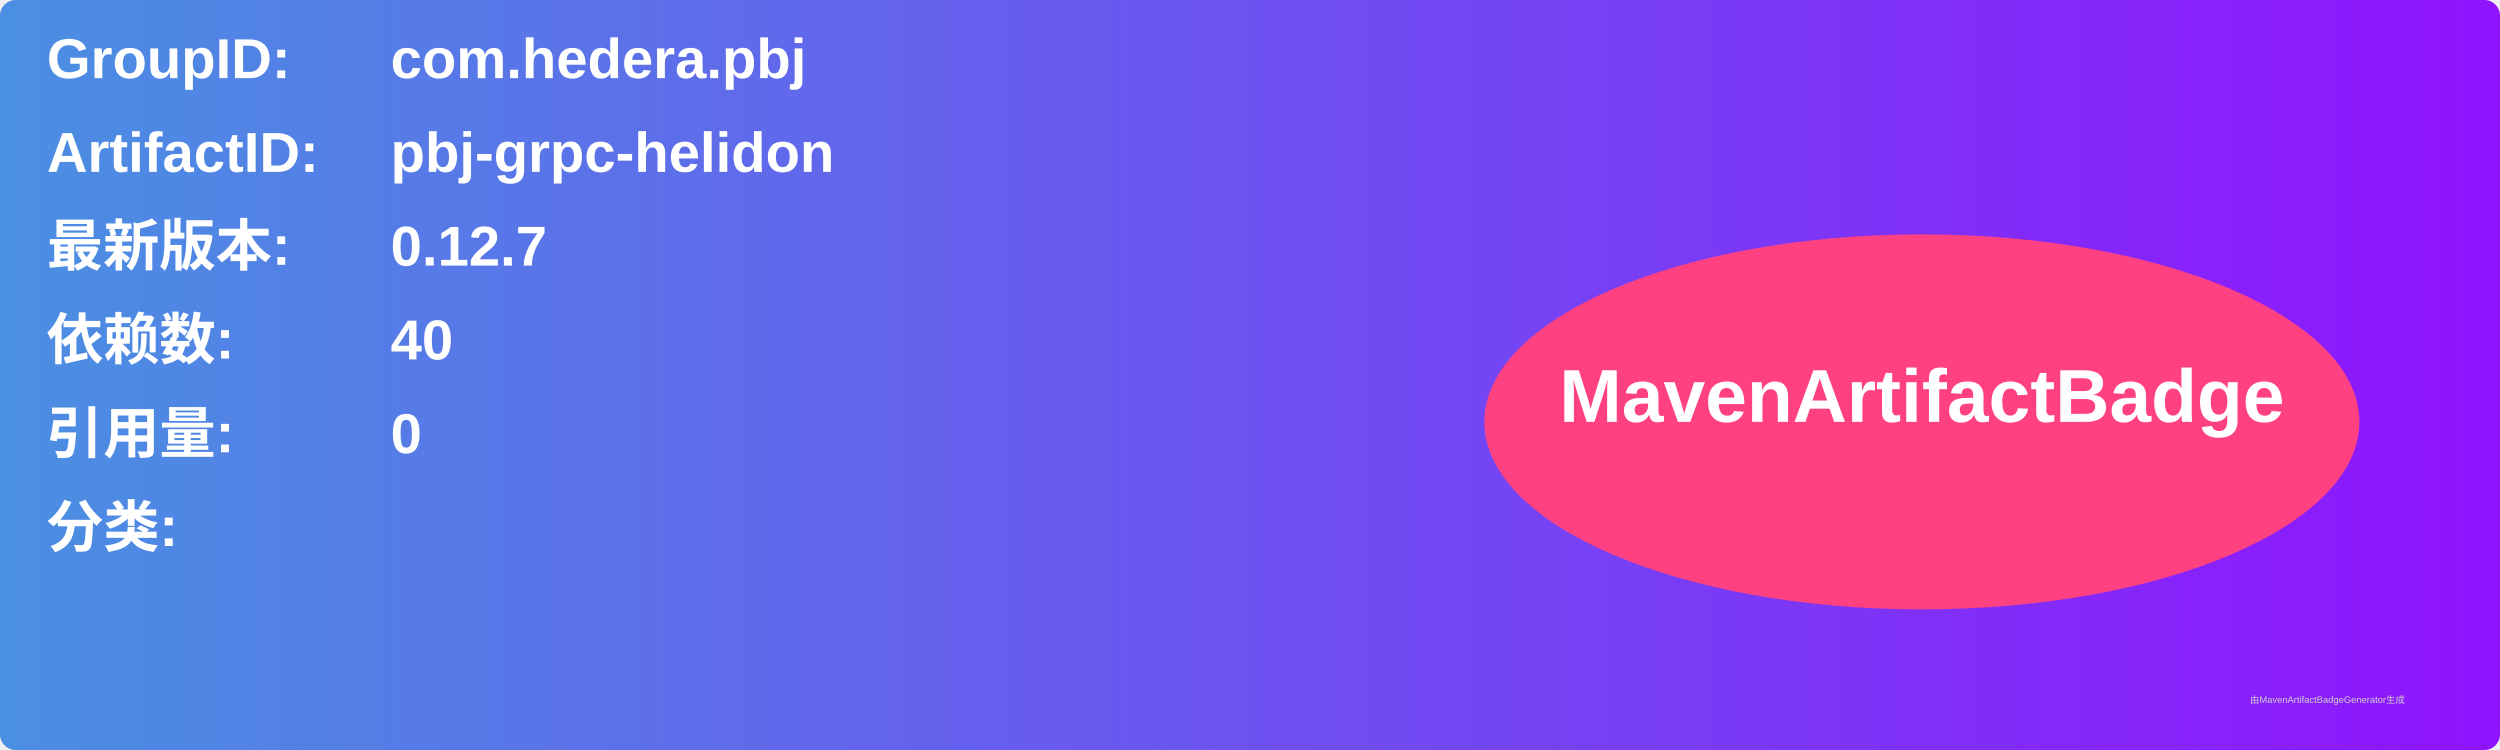
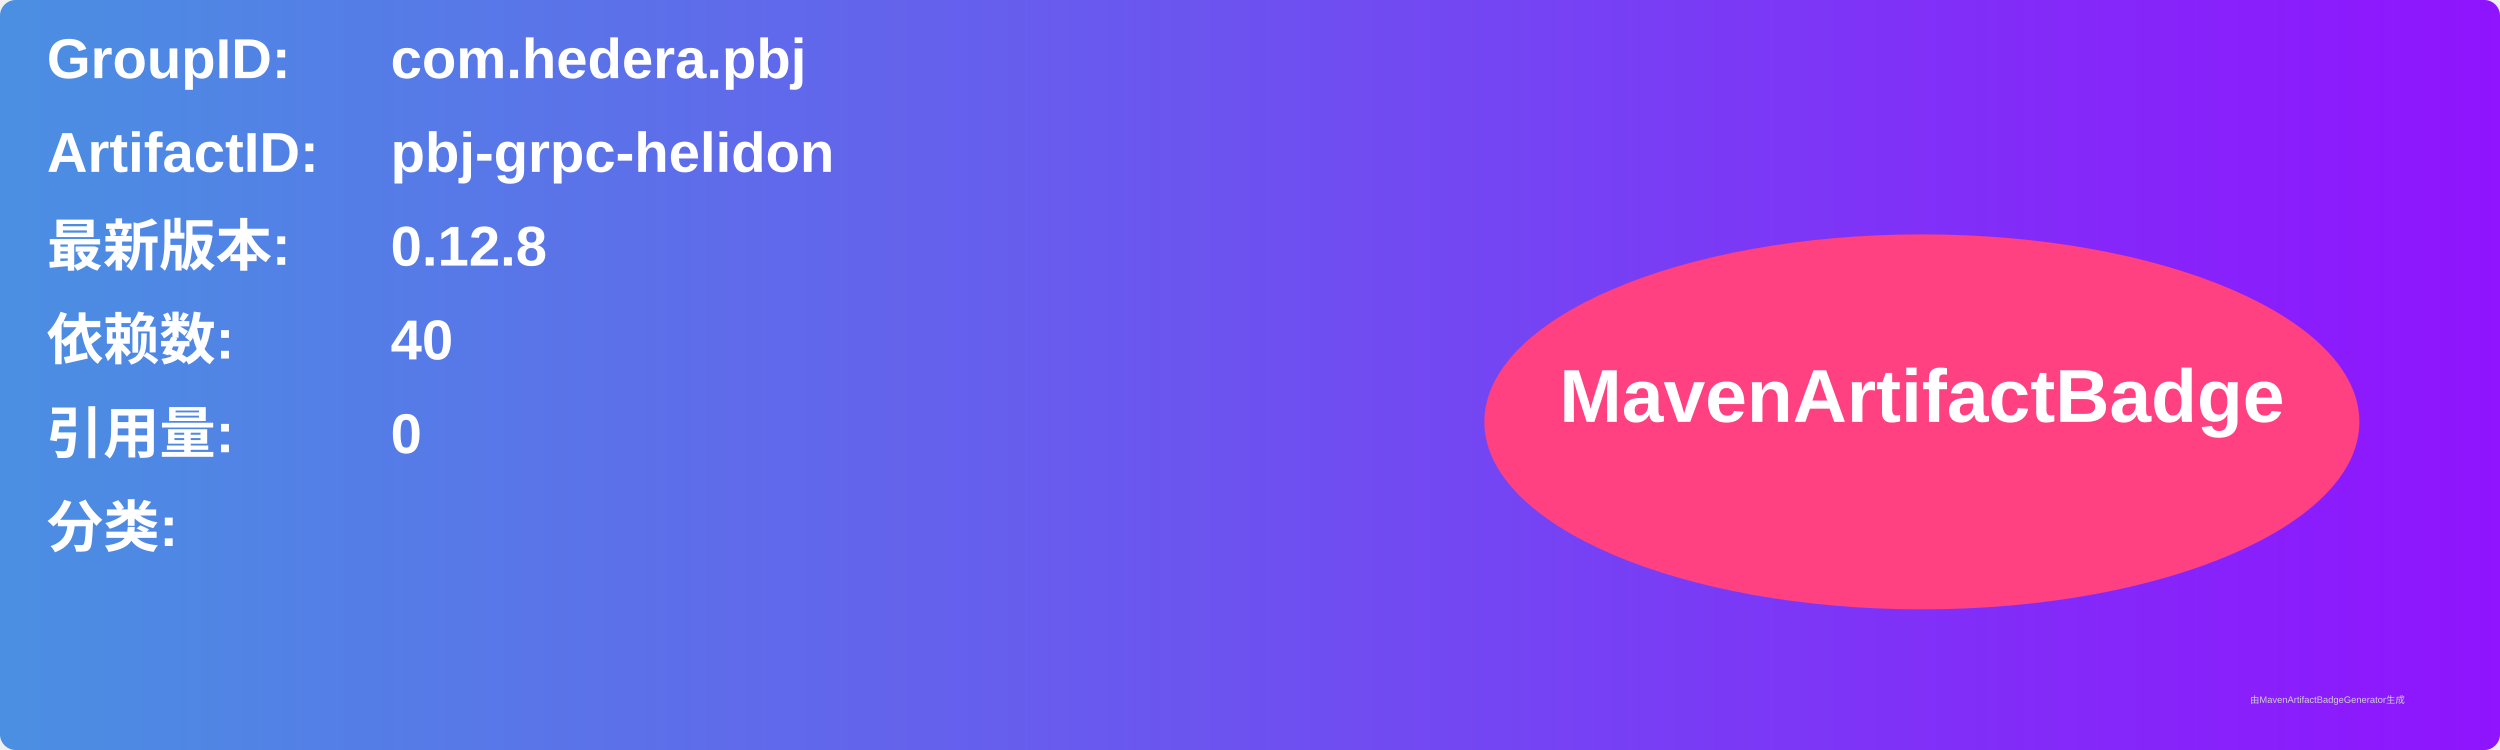
<svg xmlns="http://www.w3.org/2000/svg" width="800" height="240" viewBox="0 0 800 240">
  <linearGradient id="grad" x1="0%" y1="0%" x2="100%" y2="0%">
    <stop offset="0%" stop-color="#4a90e2" />
    <stop offset="100%" stop-color="#9013fe" />
  </linearGradient>
  <rect width="100%" height="100%" rx="5" ry="5" fill="url(#grad)" />
  <g transform="translate(15, 15)">
    <text x="0" y="10" font-family="Arial" font-size="18" fill="white" font-weight="bold" width="260">GroupID:</text>
    <text x="110" y="10" font-family="Arial" font-size="18" fill="white" font-weight="bold" width="460">com.hedera.pbj</text>
    <text x="0" y="40" font-family="Arial" font-size="18" fill="white" font-weight="bold" width="260">ArtifactID:</text>
    <text x="110" y="40" font-family="Arial" font-size="18" fill="white" font-weight="bold" width="460">pbj-grpc-helidon</text>
    <text x="0" y="70" font-family="Arial" font-size="18" fill="white" font-weight="bold">最新版本:</text>
    <text x="110" y="70" font-family="Arial" font-size="18" fill="white" font-weight="bold">
-       <tspan font-weight="bold">0.12.7</tspan>
+       <tspan font-weight="bold">0.12.8</tspan>
    </text>
    <text x="0" y="100" font-family="Arial" font-size="18" fill="white" font-weight="bold">依赖数: </text>
    <text x="110" y="100" font-family="Arial" font-size="18" fill="white">
      <tspan font-weight="bold">40</tspan>
    </text>
    <text x="0" y="130" font-family="Arial" font-size="18" fill="white" font-weight="bold">引用量: </text>
    <text x="110" y="130" font-family="Arial" font-size="18" fill="white">
      <tspan font-weight="bold">0</tspan>
    </text>
    <text x="0" y="160" font-family="Arial" font-size="18" fill="white" font-weight="bold">分类:</text>
    <text x="10" y="190" font-family="Arial" font-size="10" fill="white">
      <tspan font-weight="bold" />
    </text>
    <ellipse cx="600" cy="120" rx="140" ry="60" fill="#ff4081" />
    <text x="600" y="120" text-anchor="middle" font-family="Arial" font-size="24" fill="white" font-weight="bold">MavenArtifactBadge</text>
  </g>
  <text x="720" y="225" font-family="Arial" font-size="3" fill="#d0d0d0">由MavenArtifactBadgeGenerator生成</text>
</svg>
